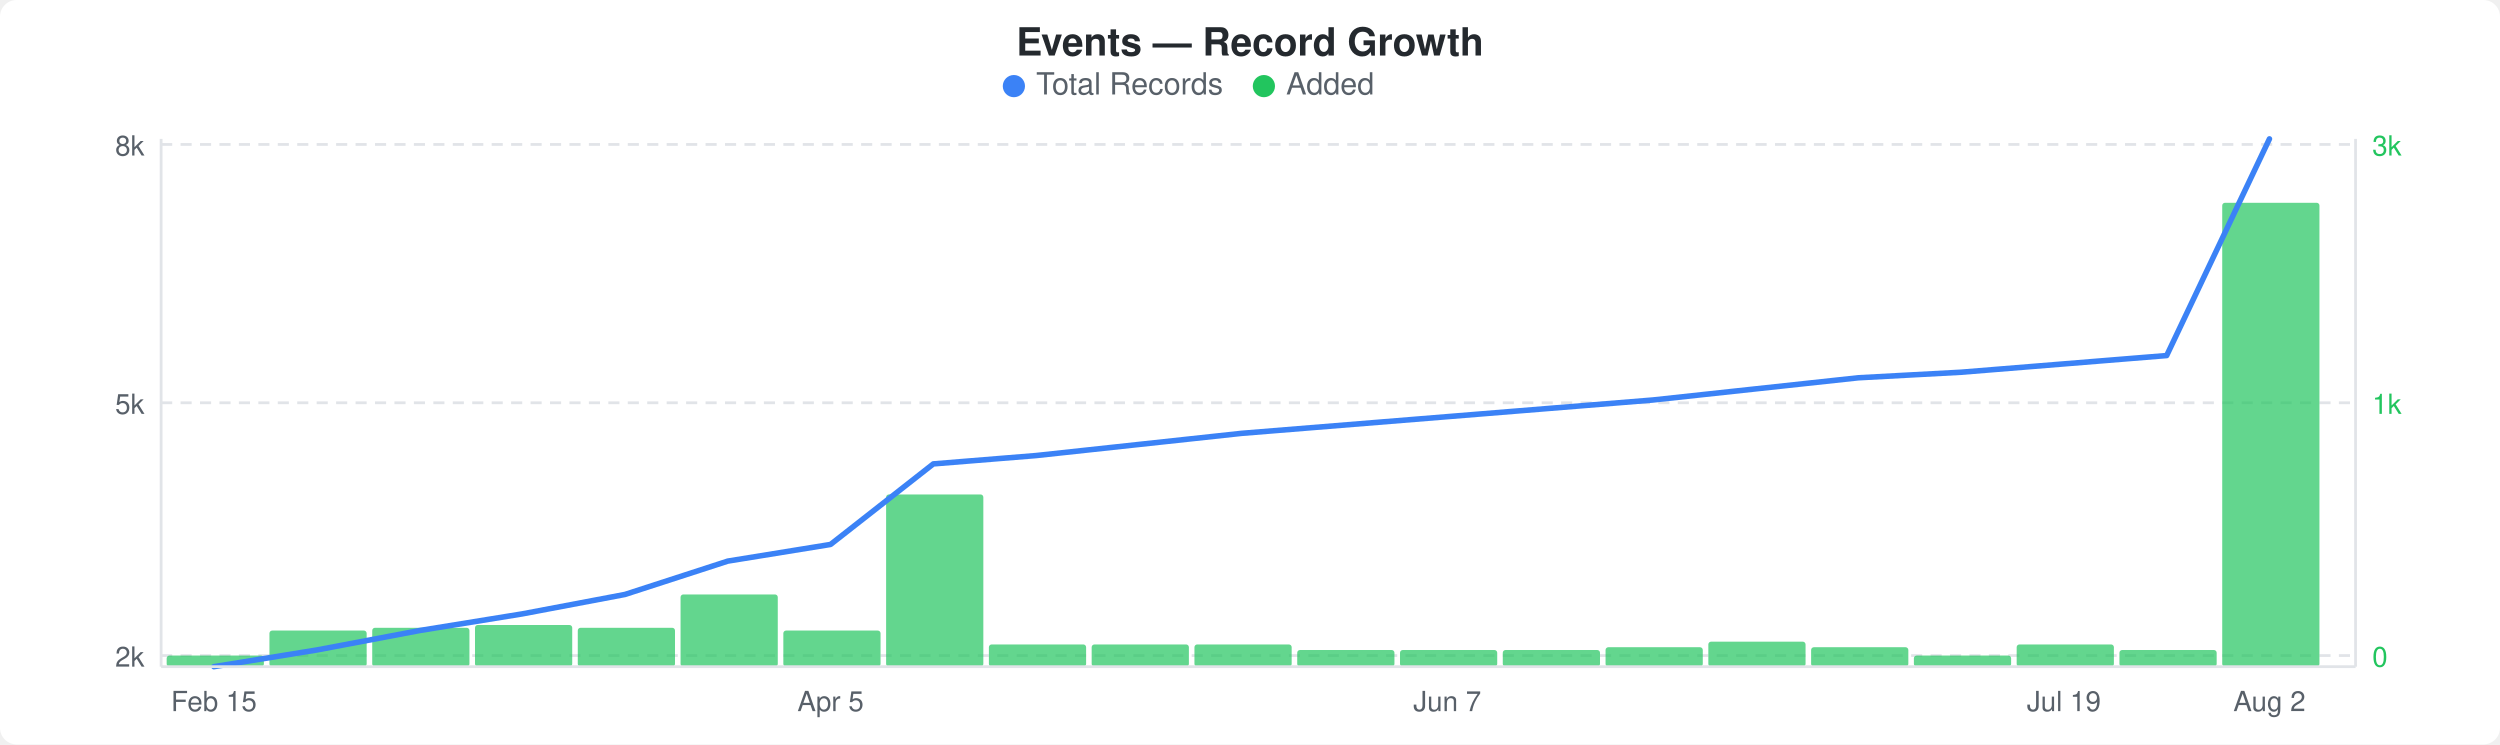
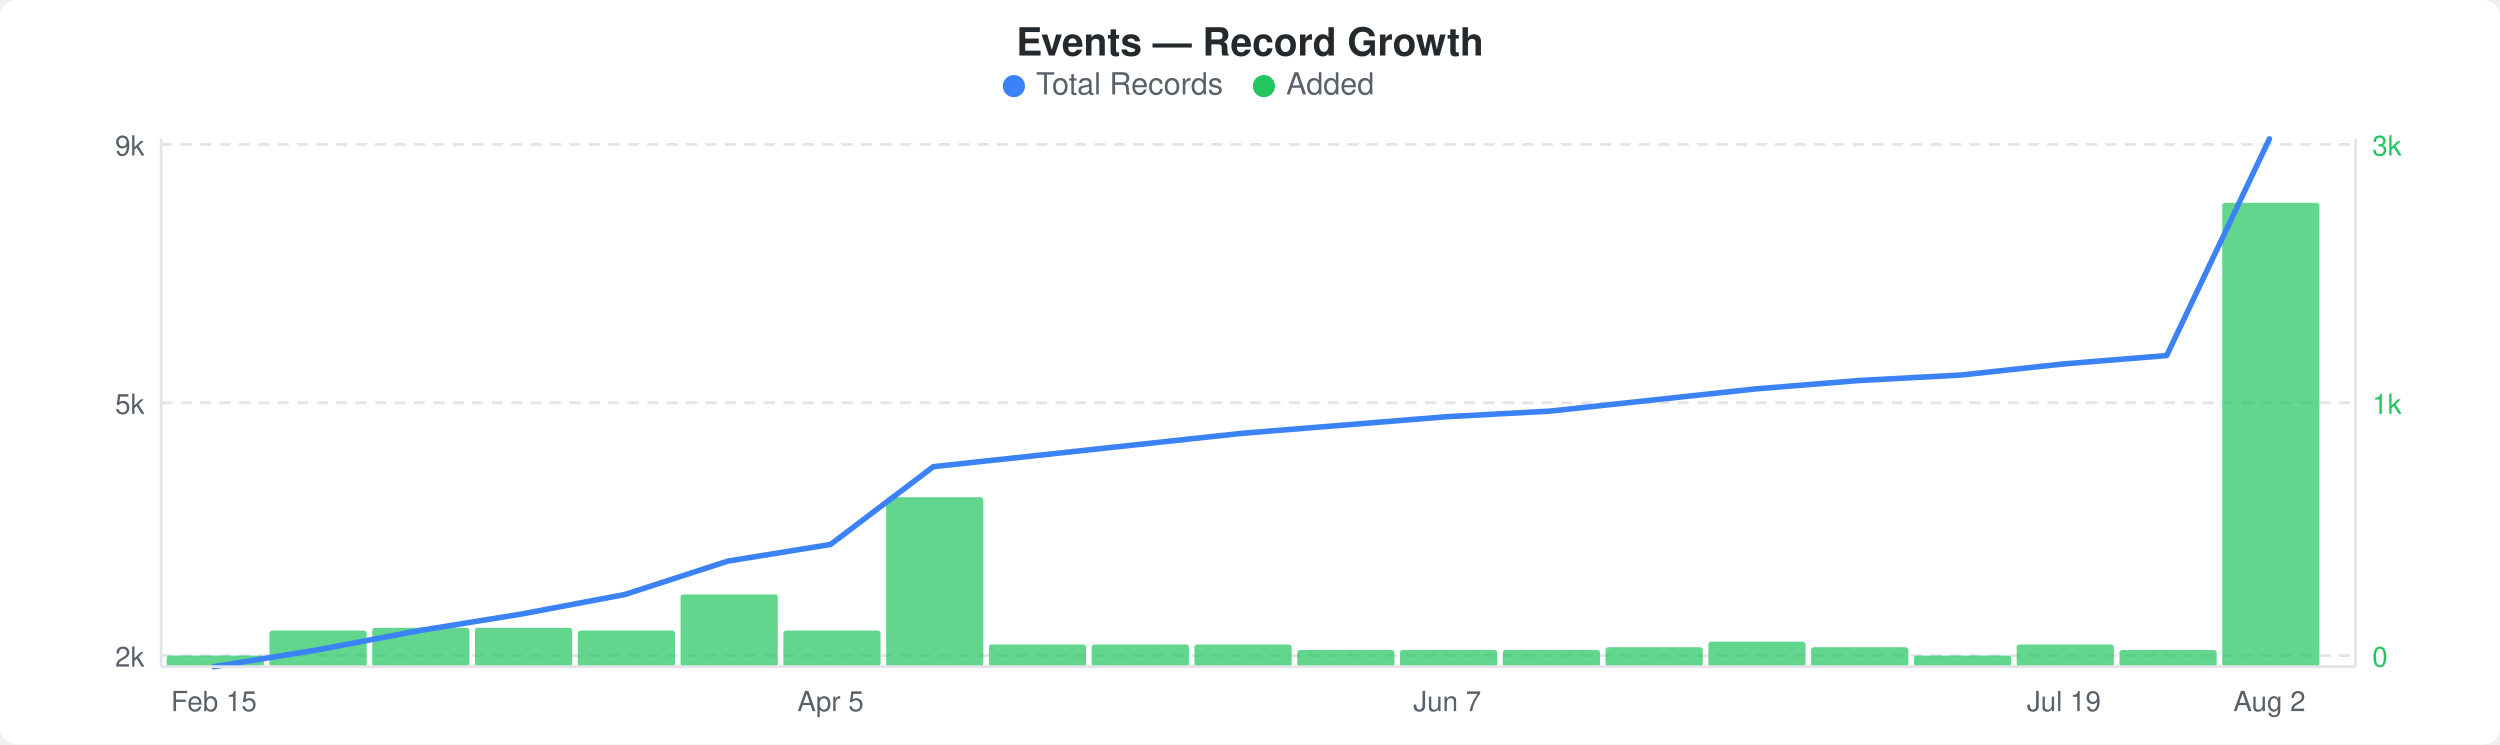
<svg xmlns="http://www.w3.org/2000/svg" width="900" height="268" viewBox="0 0 900 268">
  <rect width="900" height="268" fill="#ffffff" rx="6" ry="6" />
  <text x="450" y="20" text-anchor="middle" font-family="-apple-system, BlinkMacSystemFont, &quot;Segoe UI&quot;, Helvetica, Arial, sans-serif" font-size="14" font-weight="600" fill="#24292e">Events — Record Growth</text>
  <circle cx="365" cy="31" r="4" fill="#3b82f6" />
  <text x="373" y="34" font-family="-apple-system, BlinkMacSystemFont, &quot;Segoe UI&quot;, Helvetica, Arial, sans-serif" font-size="11" fill="#586069">Total Records</text>
  <circle cx="455" cy="31" r="4" fill="#22c55e" />
  <text x="463" y="34" font-family="-apple-system, BlinkMacSystemFont, &quot;Segoe UI&quot;, Helvetica, Arial, sans-serif" font-size="11" fill="#586069">Added</text>
  <line x1="58" y1="52" x2="848" y2="52" stroke="#e1e4e8" stroke-width="1" stroke-dasharray="4,3" />
  <line x1="58" y1="145" x2="848" y2="145" stroke="#e1e4e8" stroke-width="1" stroke-dasharray="4,3" />
  <line x1="58" y1="236" x2="848" y2="236" stroke="#e1e4e8" stroke-width="1" stroke-dasharray="4,3" />
  <rect x="60" y="236" width="35" height="4" rx="1" fill="#22c55eb3" />
  <rect x="97" y="227" width="35" height="13" rx="1" fill="#22c55eb3" />
  <rect x="134" y="226" width="35" height="14" rx="1" fill="#22c55eb3" />
-   <rect x="171" y="225" width="35" height="15" rx="1" fill="#22c55eb3" />
-   <rect x="208" y="226" width="35" height="14" rx="1" fill="#22c55eb3" />
+   <rect x="171" y="226" width="35" height="14" rx="1" fill="#22c55eb3" />
+   <rect x="208" y="227" width="35" height="13" rx="1" fill="#22c55eb3" />
  <rect x="245" y="214" width="35" height="26" rx="1" fill="#22c55eb3" />
  <rect x="282" y="227" width="35" height="13" rx="1" fill="#22c55eb3" />
-   <rect x="319" y="178" width="35" height="62" rx="1" fill="#22c55eb3" />
+   <rect x="319" y="179" width="35" height="61" rx="1" fill="#22c55eb3" />
  <rect x="356" y="232" width="35" height="8" rx="1" fill="#22c55eb3" />
  <rect x="393" y="232" width="35" height="8" rx="1" fill="#22c55eb3" />
  <rect x="430" y="232" width="35" height="8" rx="1" fill="#22c55eb3" />
  <rect x="467" y="234" width="35" height="6" rx="1" fill="#22c55eb3" />
  <rect x="504" y="234" width="35" height="6" rx="1" fill="#22c55eb3" />
  <rect x="541" y="234" width="35" height="6" rx="1" fill="#22c55eb3" />
  <rect x="578" y="233" width="35" height="7" rx="1" fill="#22c55eb3" />
  <rect x="615" y="231" width="35" height="9" rx="1" fill="#22c55eb3" />
  <rect x="652" y="233" width="35" height="7" rx="1" fill="#22c55eb3" />
  <rect x="689" y="236" width="35" height="4" rx="1" fill="#22c55eb3" />
  <rect x="726" y="232" width="35" height="8" rx="1" fill="#22c55eb3" />
  <rect x="763" y="234" width="35" height="6" rx="1" fill="#22c55eb3" />
  <rect x="800" y="73" width="35" height="167" rx="1" fill="#22c55eb3" />
-   <polyline points="77,240 114,234 151,227 188,221 225,214 262,202 299,196 336,167 373,164 410,160 447,156 484,153 521,150 558,147 595,144 632,140 669,136 706,134 743,131 780,128 817,50" fill="none" stroke="#3b82f6" stroke-width="2" stroke-linejoin="round" stroke-linecap="round" />
-   <text x="52" y="56" text-anchor="end" font-family="-apple-system, BlinkMacSystemFont, &quot;Segoe UI&quot;, Helvetica, Arial, sans-serif" font-size="10" fill="#586069">8k</text>
+   <polyline points="77,240 114,234 151,227 188,221 225,214 262,202 299,196 336,168 373,164 410,160 447,156 484,153 521,150 558,148 595,144 632,140 669,137 706,135 743,131 780,128 817,50" fill="none" stroke="#3b82f6" stroke-width="2" stroke-linejoin="round" stroke-linecap="round" />
+   <text x="52" y="56" text-anchor="end" font-family="-apple-system, BlinkMacSystemFont, &quot;Segoe UI&quot;, Helvetica, Arial, sans-serif" font-size="10" fill="#586069">9k</text>
  <text x="52" y="149" text-anchor="end" font-family="-apple-system, BlinkMacSystemFont, &quot;Segoe UI&quot;, Helvetica, Arial, sans-serif" font-size="10" fill="#586069">5k</text>
  <text x="52" y="240" text-anchor="end" font-family="-apple-system, BlinkMacSystemFont, &quot;Segoe UI&quot;, Helvetica, Arial, sans-serif" font-size="10" fill="#586069">2k</text>
  <text x="854" y="56" text-anchor="start" font-family="-apple-system, BlinkMacSystemFont, &quot;Segoe UI&quot;, Helvetica, Arial, sans-serif" font-size="10" fill="#22c55e">3k</text>
  <text x="854" y="149" text-anchor="start" font-family="-apple-system, BlinkMacSystemFont, &quot;Segoe UI&quot;, Helvetica, Arial, sans-serif" font-size="10" fill="#22c55e">1k</text>
  <text x="854" y="240" text-anchor="start" font-family="-apple-system, BlinkMacSystemFont, &quot;Segoe UI&quot;, Helvetica, Arial, sans-serif" font-size="10" fill="#22c55e">0</text>
  <line x1="58" y1="50" x2="58" y2="240" stroke="#e1e4e8" stroke-width="1" />
  <line x1="58" y1="240" x2="848" y2="240" stroke="#e1e4e8" stroke-width="1" />
  <line x1="848" y1="50" x2="848" y2="240" stroke="#e1e4e8" stroke-width="1" />
  <text x="77" y="256" text-anchor="middle" font-family="-apple-system, BlinkMacSystemFont, &quot;Segoe UI&quot;, Helvetica, Arial, sans-serif" font-size="10" fill="#586069">Feb 15</text>
  <text x="299" y="256" text-anchor="middle" font-family="-apple-system, BlinkMacSystemFont, &quot;Segoe UI&quot;, Helvetica, Arial, sans-serif" font-size="10" fill="#586069">Apr 5</text>
  <text x="521" y="256" text-anchor="middle" font-family="-apple-system, BlinkMacSystemFont, &quot;Segoe UI&quot;, Helvetica, Arial, sans-serif" font-size="10" fill="#586069">Jun 7</text>
  <text x="743" y="256" text-anchor="middle" font-family="-apple-system, BlinkMacSystemFont, &quot;Segoe UI&quot;, Helvetica, Arial, sans-serif" font-size="10" fill="#586069">Jul 19</text>
  <text x="817" y="256" text-anchor="middle" font-family="-apple-system, BlinkMacSystemFont, &quot;Segoe UI&quot;, Helvetica, Arial, sans-serif" font-size="10" fill="#586069">Aug 2</text>
</svg>
